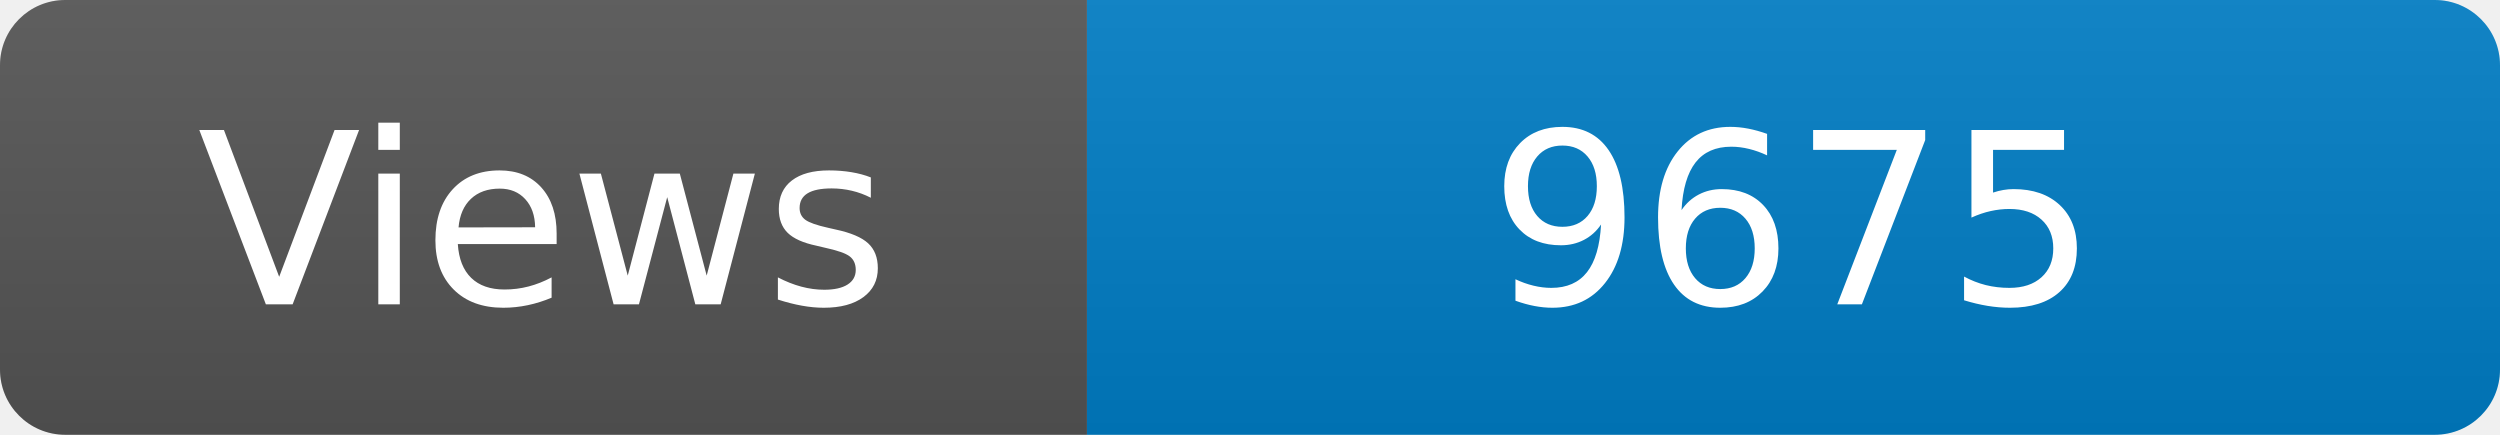
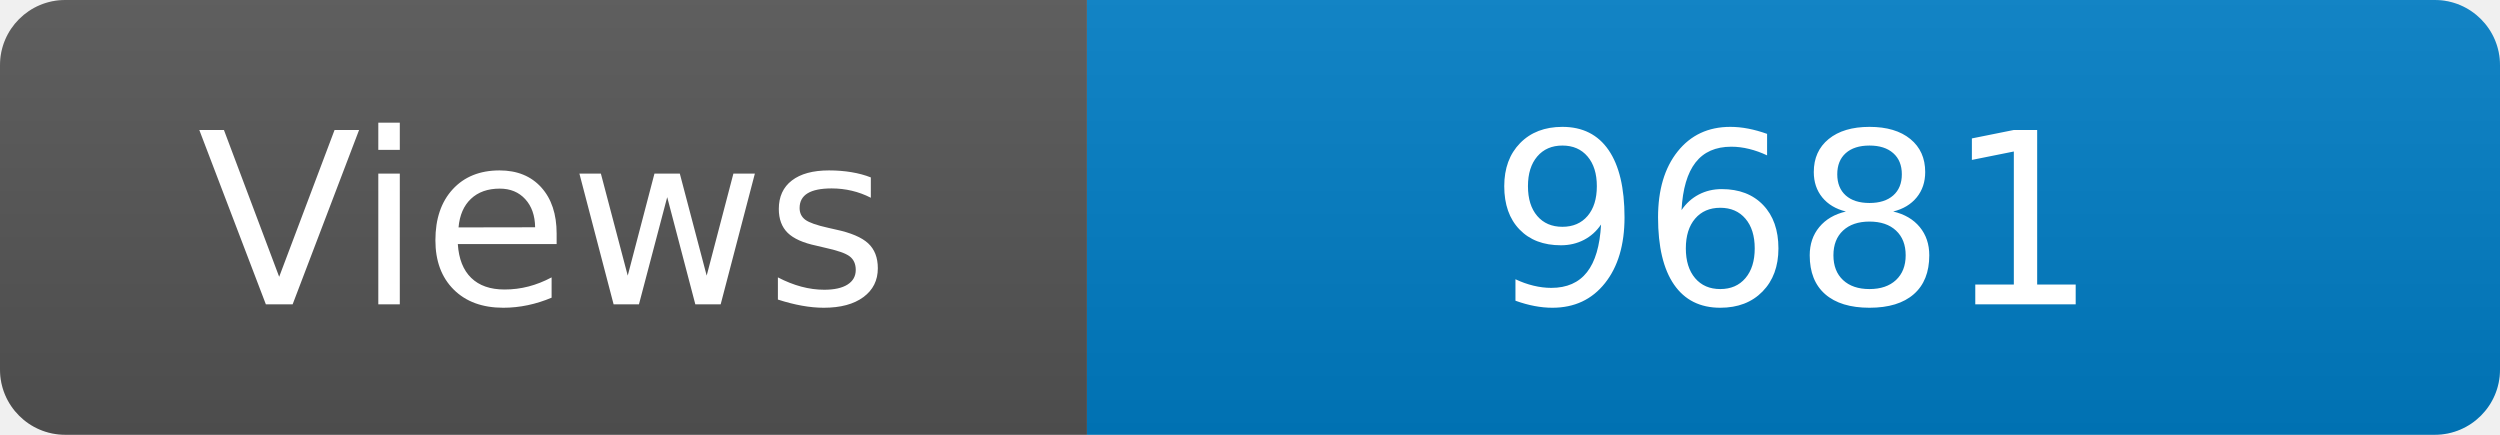
<svg xmlns="http://www.w3.org/2000/svg" width="115" height="20" role="img" aria-label="Maintained?: yes">
  <linearGradient id="s" x2="0" y2="100%">
    <stop offset="0" stop-color="#bbb" stop-opacity=".1" />
    <stop offset="1" stop-opacity=".1" />
  </linearGradient>
  <clipPath id="r">
    <rect width="115" height="20" rx="3" fill="#fff" />
  </clipPath>
  <g clip-path="url(#r)">
    <rect width="50" height="20" fill="#555" />
    <rect x="50" width="160" height="20" fill="#007ec6" />
    <rect width="115" height="20" fill="url(#s)" />
  </g>
  <g fill="#fff" text-anchor="middle" font-family="Verdana,Geneva,DejaVu Sans,sans-serif" font-size="110">
    <text x="250" y="140" transform="scale(.1)" fill="#fff">Views</text>
-     <text x="825" y="140" transform="scale(.1)" fill="#fff">9675</text>
+     <text x="825" y="140" transform="scale(.1)" fill="#fff">9681</text>
  </g>
</svg>
